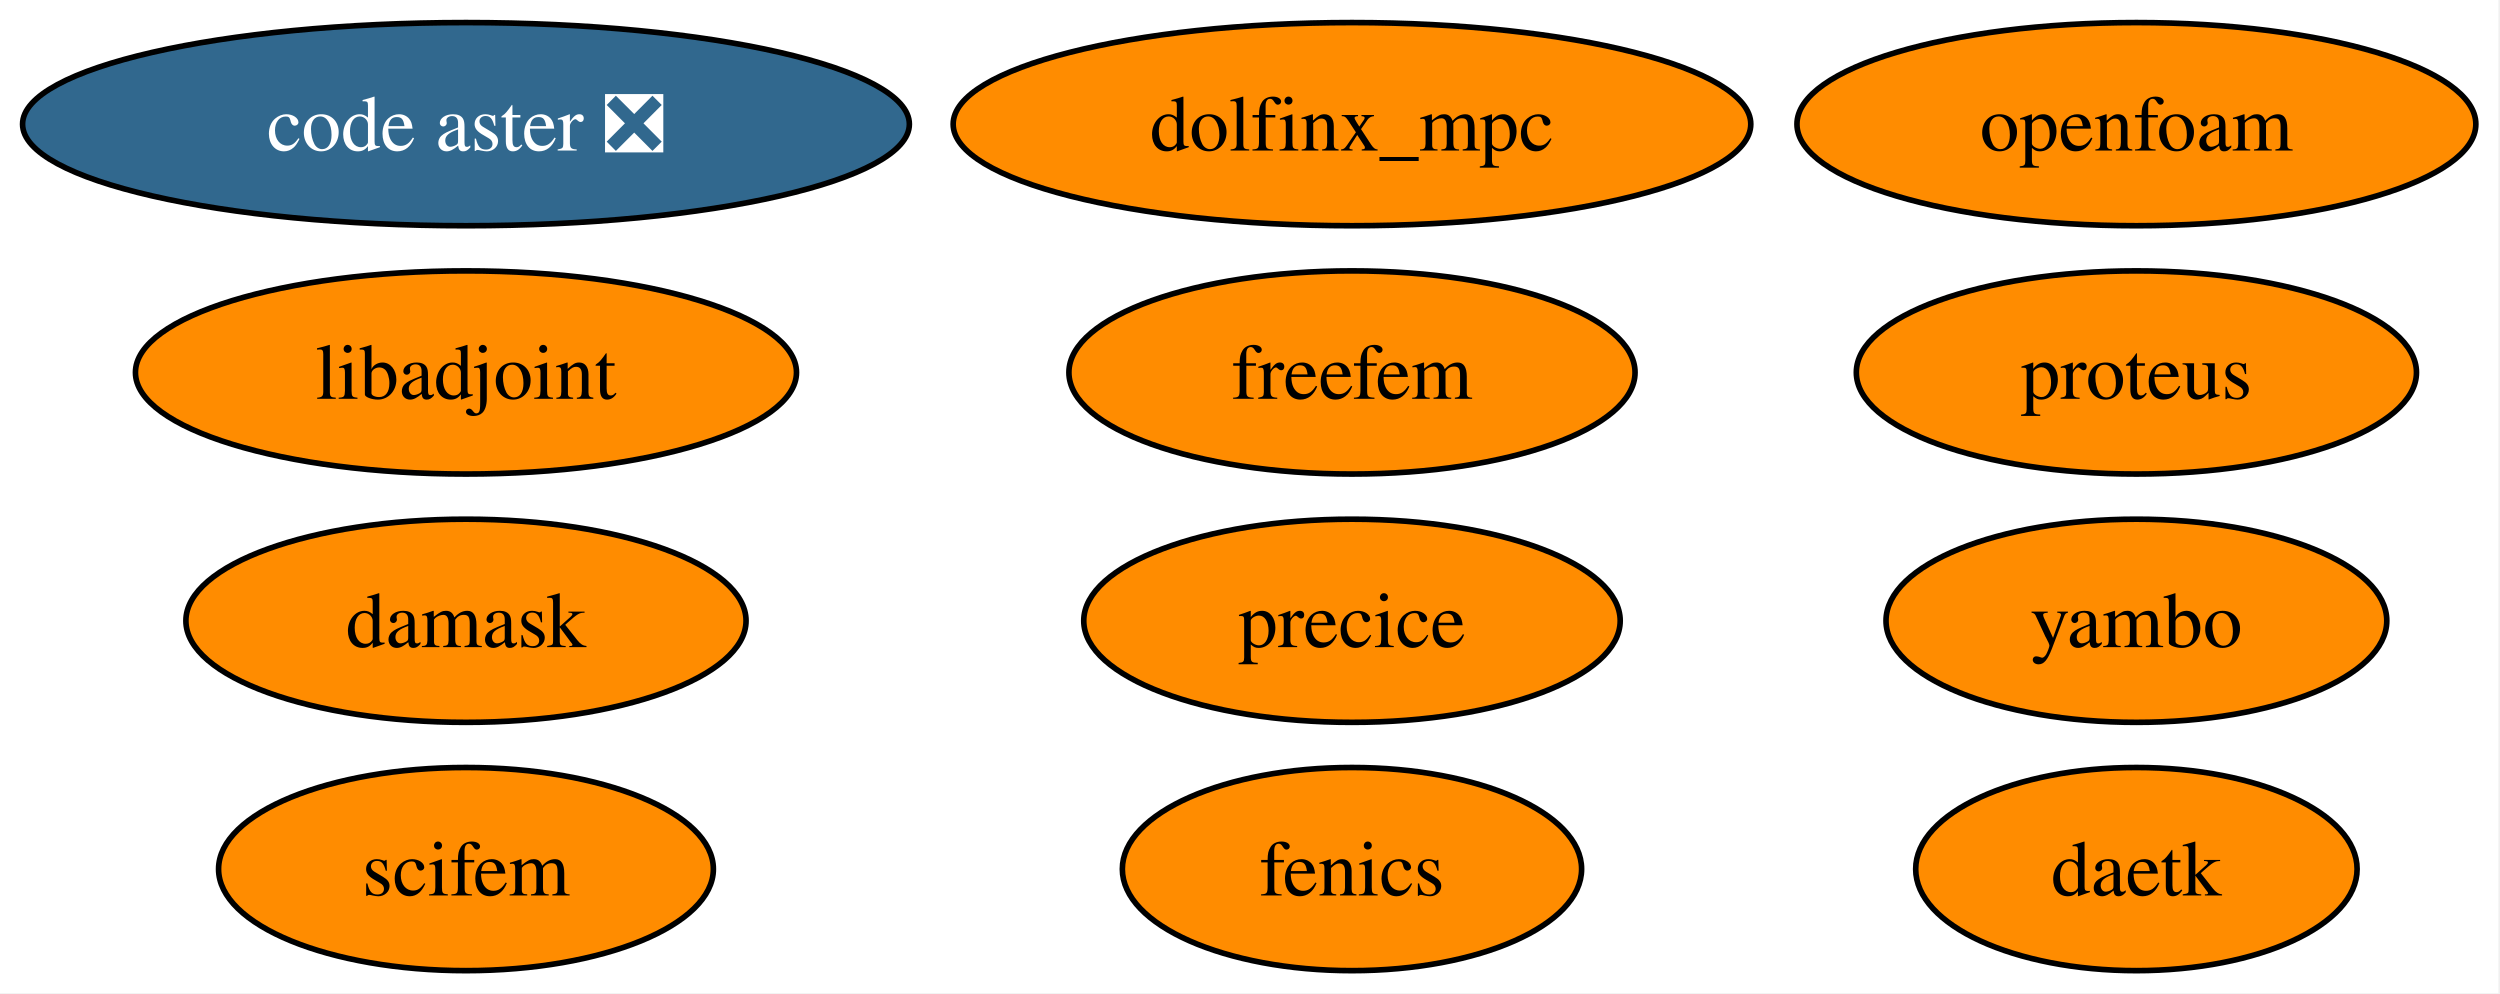
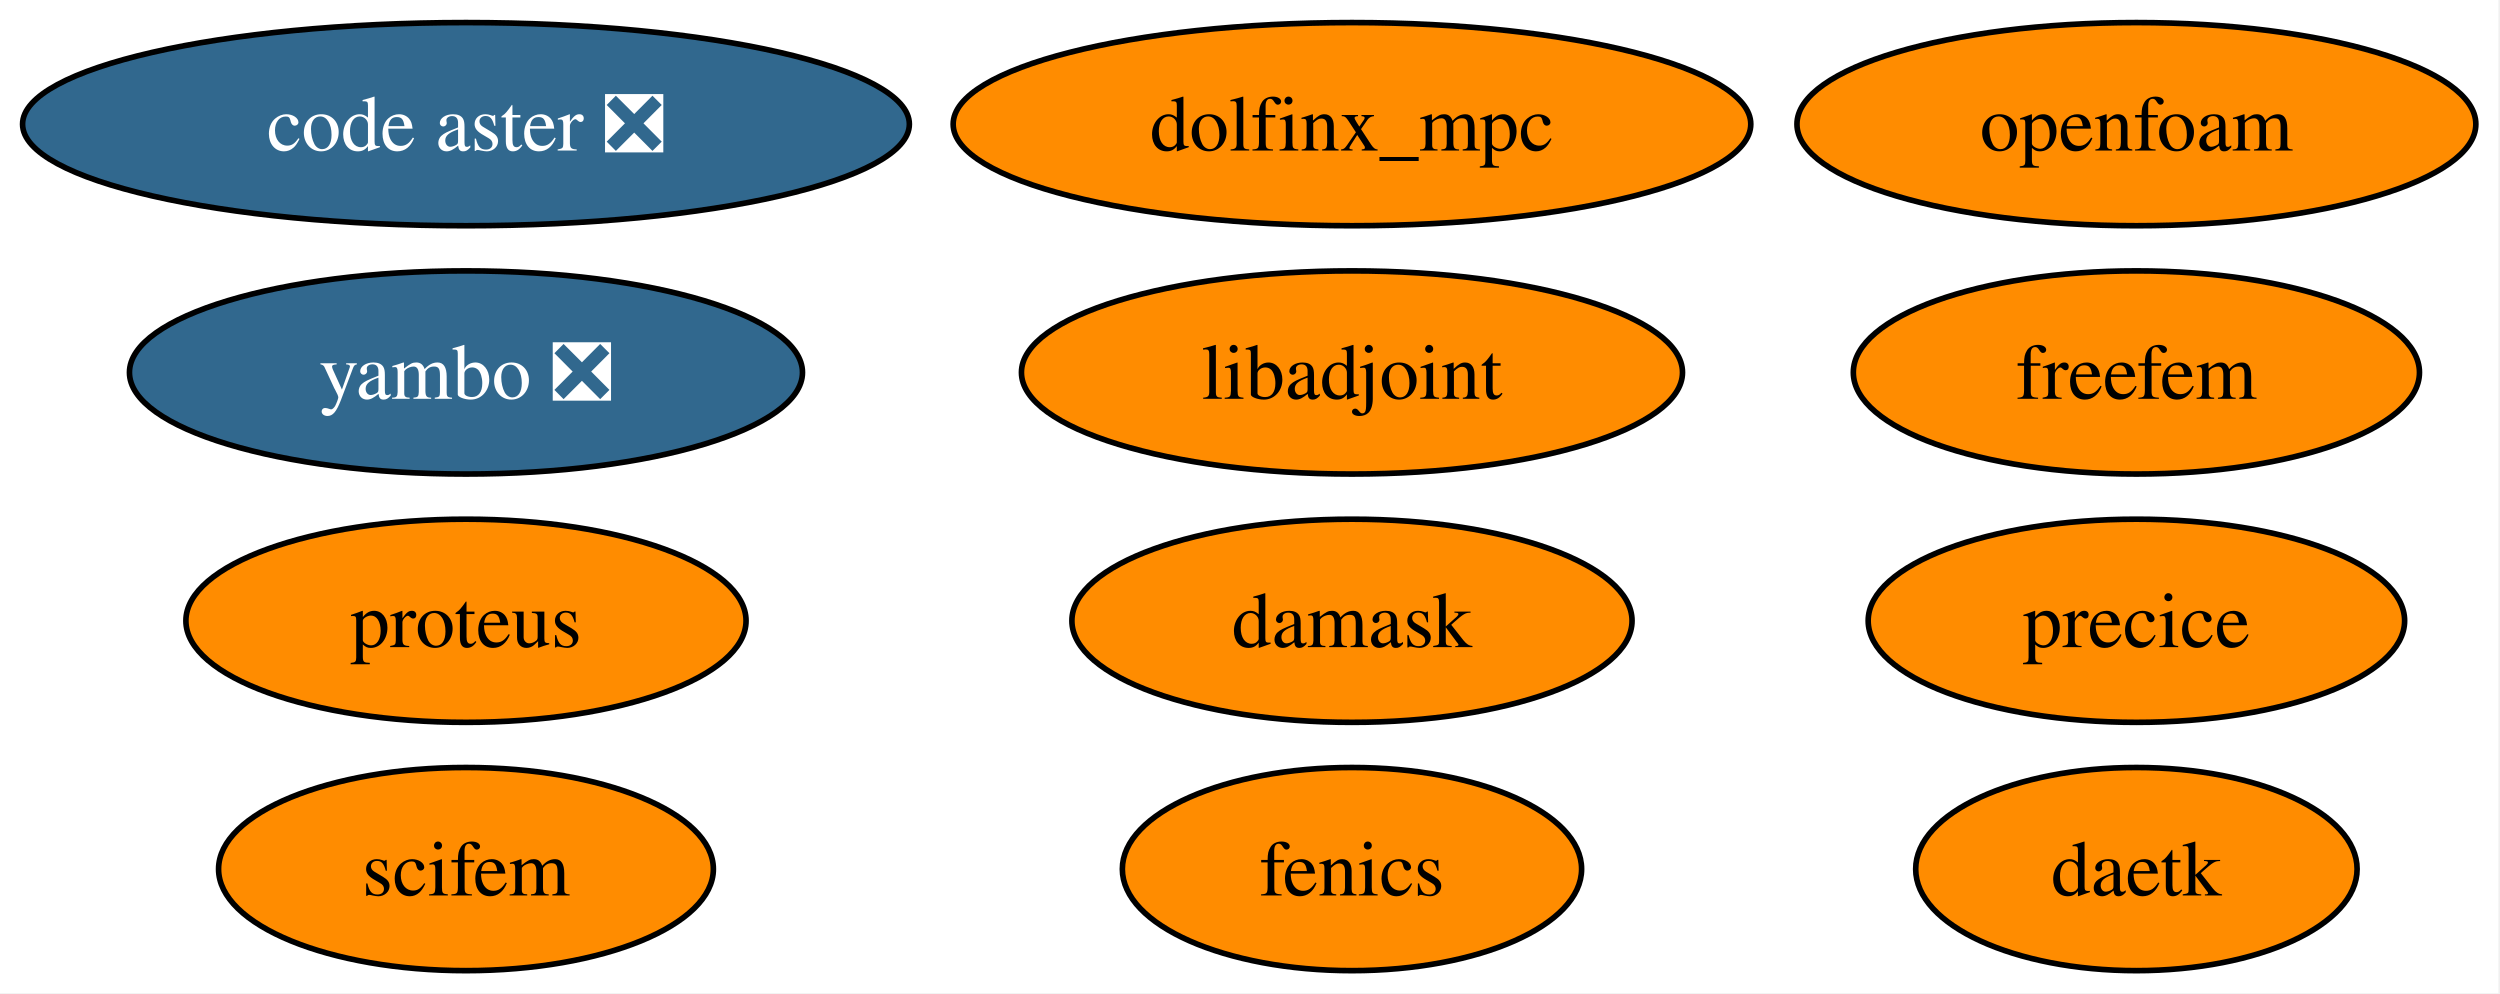
<svg xmlns="http://www.w3.org/2000/svg" xmlns:xlink="http://www.w3.org/1999/xlink" width="443pt" height="176pt" viewBox="0.00 0.00 443.00 176.00">
  <g id="graph0" class="graph" transform="scale(1 1) rotate(0) translate(4 172)">
    <polygon fill="white" stroke="none" points="-4,4 -4,-172 438.72,-172 438.72,4 -4,4" />
    <g id="node1" class="node">
      <g id="a_node1">
        <a xlink:href="https://github.com/conda-forge/fenics-feedstock" xlink:title="fenics">
          <ellipse fill="#ff8c00" stroke="black" cx="235.57" cy="-18" rx="40.69" ry="18" />
          <text xml:space="preserve" text-anchor="middle" x="235.57" y="-13.32" font-family="Times,serif" font-size="14.00">fenics</text>
        </a>
      </g>
    </g>
    <g id="node2" class="node">
      <g id="a_node2">
        <a xlink:href="https://github.com/conda-forge/libadjoint-feedstock" xlink:title="libadjoint">
-           <ellipse fill="#ff8c00" stroke="black" cx="78.57" cy="-106" rx="58.57" ry="18" />
-           <text xml:space="preserve" text-anchor="middle" x="78.57" y="-101.33" font-family="Times,serif" font-size="14.00">libadjoint</text>
+           <ellipse fill="#ff8c00" stroke="black" cx="235.57" cy="-106" rx="58.57" ry="18" />
+           <text xml:space="preserve" text-anchor="middle" x="235.57" y="-101.33" font-family="Times,serif" font-size="14.00">libadjoint</text>
        </a>
      </g>
    </g>
    <g id="node3" class="node">
      <g id="a_node3">
        <a xlink:href="https://github.com/conda-forge/daetk-feedstock" xlink:title="daetk">
          <ellipse fill="#ff8c00" stroke="black" cx="374.57" cy="-18" rx="39.11" ry="18" />
          <text xml:space="preserve" text-anchor="middle" x="374.57" y="-13.32" font-family="Times,serif" font-size="14.00">daetk</text>
        </a>
      </g>
    </g>
    <g id="node4" class="node">
      <g id="a_node4">
        <a xlink:href="https://github.com/conda-forge/proteus-feedstock" xlink:title="proteus">
-           <ellipse fill="#ff8c00" stroke="black" cx="374.57" cy="-106" rx="49.63" ry="18" />
-           <text xml:space="preserve" text-anchor="middle" x="374.57" y="-101.33" font-family="Times,serif" font-size="14.00">proteus</text>
+           <ellipse fill="#ff8c00" stroke="black" cx="78.57" cy="-62" rx="49.63" ry="18" />
+           <text xml:space="preserve" text-anchor="middle" x="78.57" y="-57.33" font-family="Times,serif" font-size="14.00">proteus</text>
        </a>
      </g>
    </g>
    <g id="node5" class="node">
      <g id="a_node5">
        <a xlink:href="https://github.com/conda-forge/damask-feedstock" xlink:title="damask">
-           <ellipse fill="#ff8c00" stroke="black" cx="78.57" cy="-62" rx="49.63" ry="18" />
-           <text xml:space="preserve" text-anchor="middle" x="78.57" y="-57.33" font-family="Times,serif" font-size="14.00">damask</text>
+           <ellipse fill="#ff8c00" stroke="black" cx="235.57" cy="-62" rx="49.63" ry="18" />
+           <text xml:space="preserve" text-anchor="middle" x="235.57" y="-57.33" font-family="Times,serif" font-size="14.00">damask</text>
        </a>
      </g>
    </g>
    <g id="node6" class="node">
      <g id="a_node6">
-         <a xlink:href="https://github.com/conda-forge/yambo-feedstock" xlink:title="yambo">
-           <ellipse fill="#ff8c00" stroke="black" cx="374.57" cy="-62" rx="44.37" ry="18" />
-           <text xml:space="preserve" text-anchor="middle" x="374.57" y="-57.33" font-family="Times,serif" font-size="14.00">yambo</text>
+         <a xlink:href="https://github.com/conda-forge/yambo-feedstock/pull/53" xlink:title="yambo ❎">
+           <ellipse fill="#31688e" stroke="black" cx="78.57" cy="-106" rx="59.63" ry="18" />
+           <text xml:space="preserve" text-anchor="middle" x="78.57" y="-101.33" font-family="Times,serif" font-size="14.00" fill="white">yambo ❎</text>
        </a>
      </g>
    </g>
    <g id="node7" class="node">
      <g id="a_node7">
        <a xlink:href="https://github.com/conda-forge/precice-feedstock" xlink:title="precice">
-           <ellipse fill="#ff8c00" stroke="black" cx="235.57" cy="-62" rx="47.53" ry="18" />
-           <text xml:space="preserve" text-anchor="middle" x="235.57" y="-57.33" font-family="Times,serif" font-size="14.00">precice</text>
+           <ellipse fill="#ff8c00" stroke="black" cx="374.57" cy="-62" rx="47.53" ry="18" />
+           <text xml:space="preserve" text-anchor="middle" x="374.57" y="-57.33" font-family="Times,serif" font-size="14.00">precice</text>
        </a>
      </g>
    </g>
    <g id="node8" class="node">
      <g id="a_node8">
        <a xlink:href="https://github.com/conda-forge/freefem-feedstock" xlink:title="freefem">
-           <ellipse fill="#ff8c00" stroke="black" cx="235.57" cy="-106" rx="50.16" ry="18" />
-           <text xml:space="preserve" text-anchor="middle" x="235.57" y="-101.33" font-family="Times,serif" font-size="14.00">freefem</text>
+           <ellipse fill="#ff8c00" stroke="black" cx="374.57" cy="-106" rx="50.16" ry="18" />
+           <text xml:space="preserve" text-anchor="middle" x="374.57" y="-101.33" font-family="Times,serif" font-size="14.00">freefem</text>
        </a>
      </g>
    </g>
    <g id="node9" class="node">
      <g id="a_node9">
        <a xlink:href="https://github.com/conda-forge/dolfinx_mpc-feedstock" xlink:title="dolfinx_mpc">
          <ellipse fill="#ff8c00" stroke="black" cx="235.57" cy="-150" rx="70.67" ry="18" />
          <text xml:space="preserve" text-anchor="middle" x="235.57" y="-145.32" font-family="Times,serif" font-size="14.00">dolfinx_mpc</text>
        </a>
      </g>
    </g>
    <g id="node10" class="node">
      <g id="a_node10">
        <a xlink:href="https://github.com/conda-forge/code-aster-feedstock/pull/181" xlink:title="code aster ❎">
          <ellipse fill="#31688e" stroke="black" cx="78.57" cy="-150" rx="78.57" ry="18" />
          <text xml:space="preserve" text-anchor="middle" x="78.57" y="-145.32" font-family="Times,serif" font-size="14.00" fill="white">code aster ❎</text>
        </a>
      </g>
    </g>
    <g id="node11" class="node">
      <g id="a_node11">
        <a xlink:href="https://github.com/conda-forge/scifem-feedstock" xlink:title="scifem">
          <ellipse fill="#ff8c00" stroke="black" cx="78.57" cy="-18" rx="43.84" ry="18" />
          <text xml:space="preserve" text-anchor="middle" x="78.57" y="-13.32" font-family="Times,serif" font-size="14.00">scifem</text>
        </a>
      </g>
    </g>
    <g id="node12" class="node">
      <g id="a_node12">
        <a xlink:href="https://github.com/conda-forge/openfoam-feedstock" xlink:title="openfoam">
          <ellipse fill="#ff8c00" stroke="black" cx="374.57" cy="-150" rx="60.15" ry="18" />
          <text xml:space="preserve" text-anchor="middle" x="374.57" y="-145.32" font-family="Times,serif" font-size="14.00">openfoam</text>
        </a>
      </g>
    </g>
  </g>
</svg>
